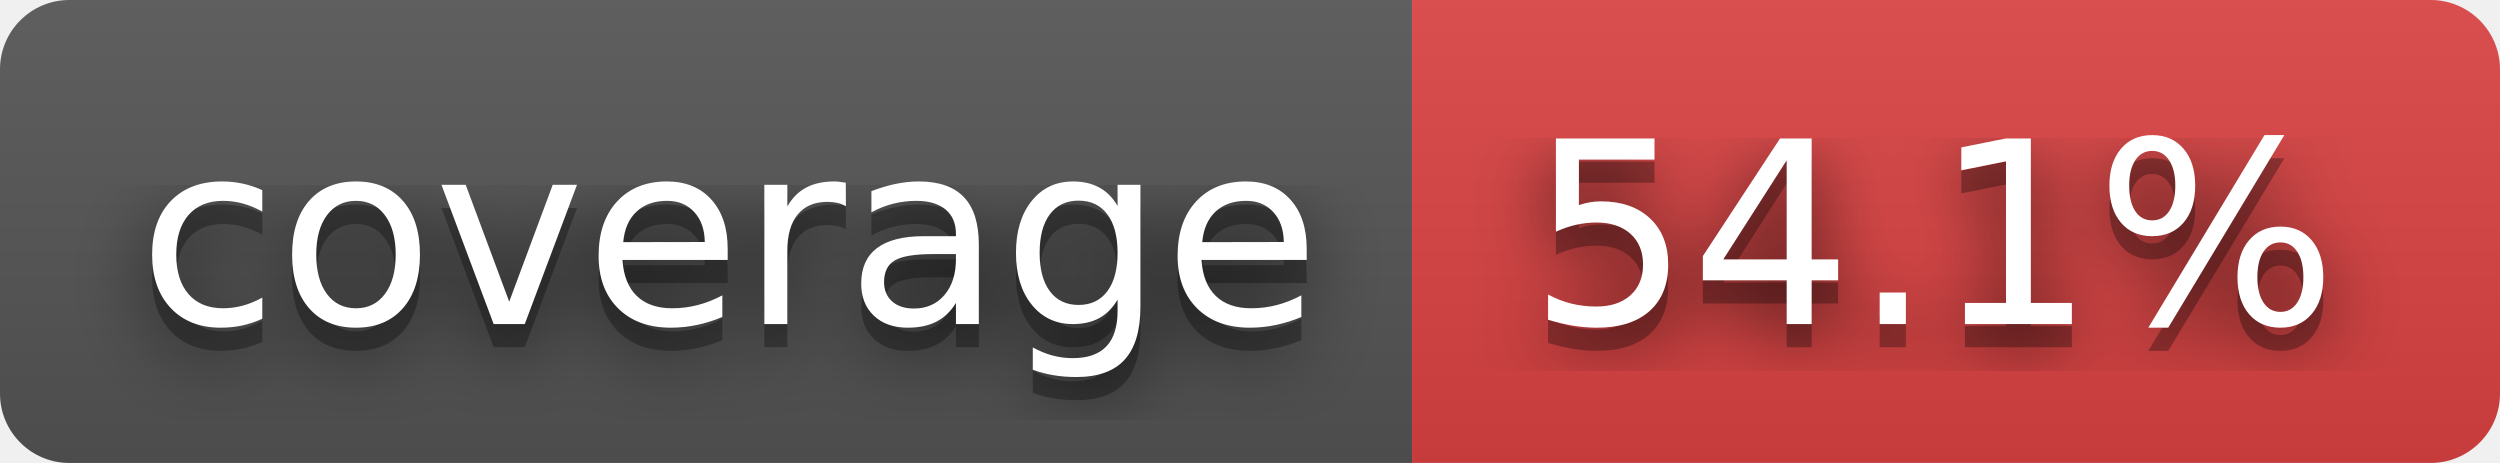
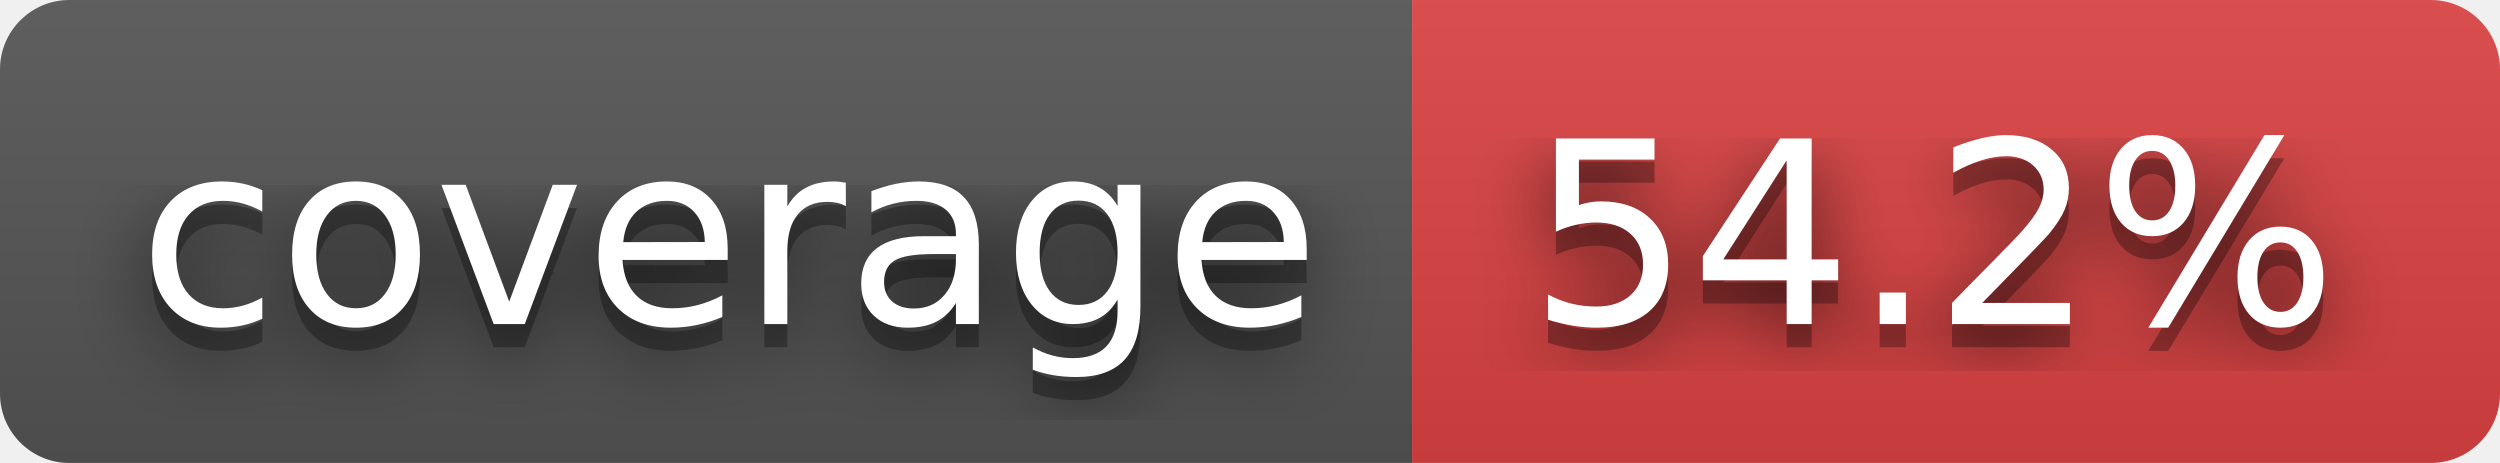
- <svg xmlns="http://www.w3.org/2000/svg" width="108" height="20" role="img" aria-label="coverage: 54.1%">
+ <svg xmlns="http://www.w3.org/2000/svg" width="108" height="20" role="img" aria-label="coverage: 54.2%">
  <filter id="blur">
    <feGaussianBlur in="SourceGraphic" stdDeviation="16" />
  </filter>
  <linearGradient id="s" x2="0" y2="100%">
    <stop offset="0" stop-color="#bbb" stop-opacity=".1" />
    <stop offset="1" stop-opacity=".1" />
  </linearGradient>
  <clipPath id="r">
    <rect width="108" height="20" rx="3" fill="#fff" />
  </clipPath>
  <g clip-path="url(#r)">
    <rect width="61" height="20" fill="#555" />
    <rect x="61" width="47" height="20" fill="#dd4343" />
    <rect width="108" height="20" fill="url(#s)" />
  </g>
  <g fill="#fff" text-anchor="middle" font-family="Verdana,Geneva,DejaVu Sans,sans-serif" text-rendering="geometricPrecision" font-size="110">
    <text aria-hidden="true" x="315" y="150" fill="#010101" fill-opacity=".80" filter="url(#blur)" transform="scale(.1)" textLength="510">coverage</text>
    <text aria-hidden="true" x="315" y="150" fill="#010101" fill-opacity=".3" transform="scale(.1)" textLength="510">coverage</text>
    <text x="315" y="140" transform="scale(.1)" fill="#fff" textLength="510">coverage</text>
-     <text aria-hidden="true" x="835" y="150" fill="#010101" fill-opacity=".80" filter="url(#blur)" transform="scale(.1)" textLength="370">54.1%</text>
-     <text aria-hidden="true" x="835" y="150" fill="#010101" fill-opacity=".3" transform="scale(.1)" textLength="370">54.1%</text>
-     <text x="835" y="140" transform="scale(.1)" fill="#fff" textLength="370">54.1%</text>
+     <text aria-hidden="true" x="835" y="150" fill="#010101" fill-opacity=".80" filter="url(#blur)" transform="scale(.1)" textLength="370">54.2%</text>
+     <text aria-hidden="true" x="835" y="150" fill="#010101" fill-opacity=".3" transform="scale(.1)" textLength="370">54.2%</text>
+     <text x="835" y="140" transform="scale(.1)" fill="#fff" textLength="370">54.2%</text>
  </g>
</svg>
